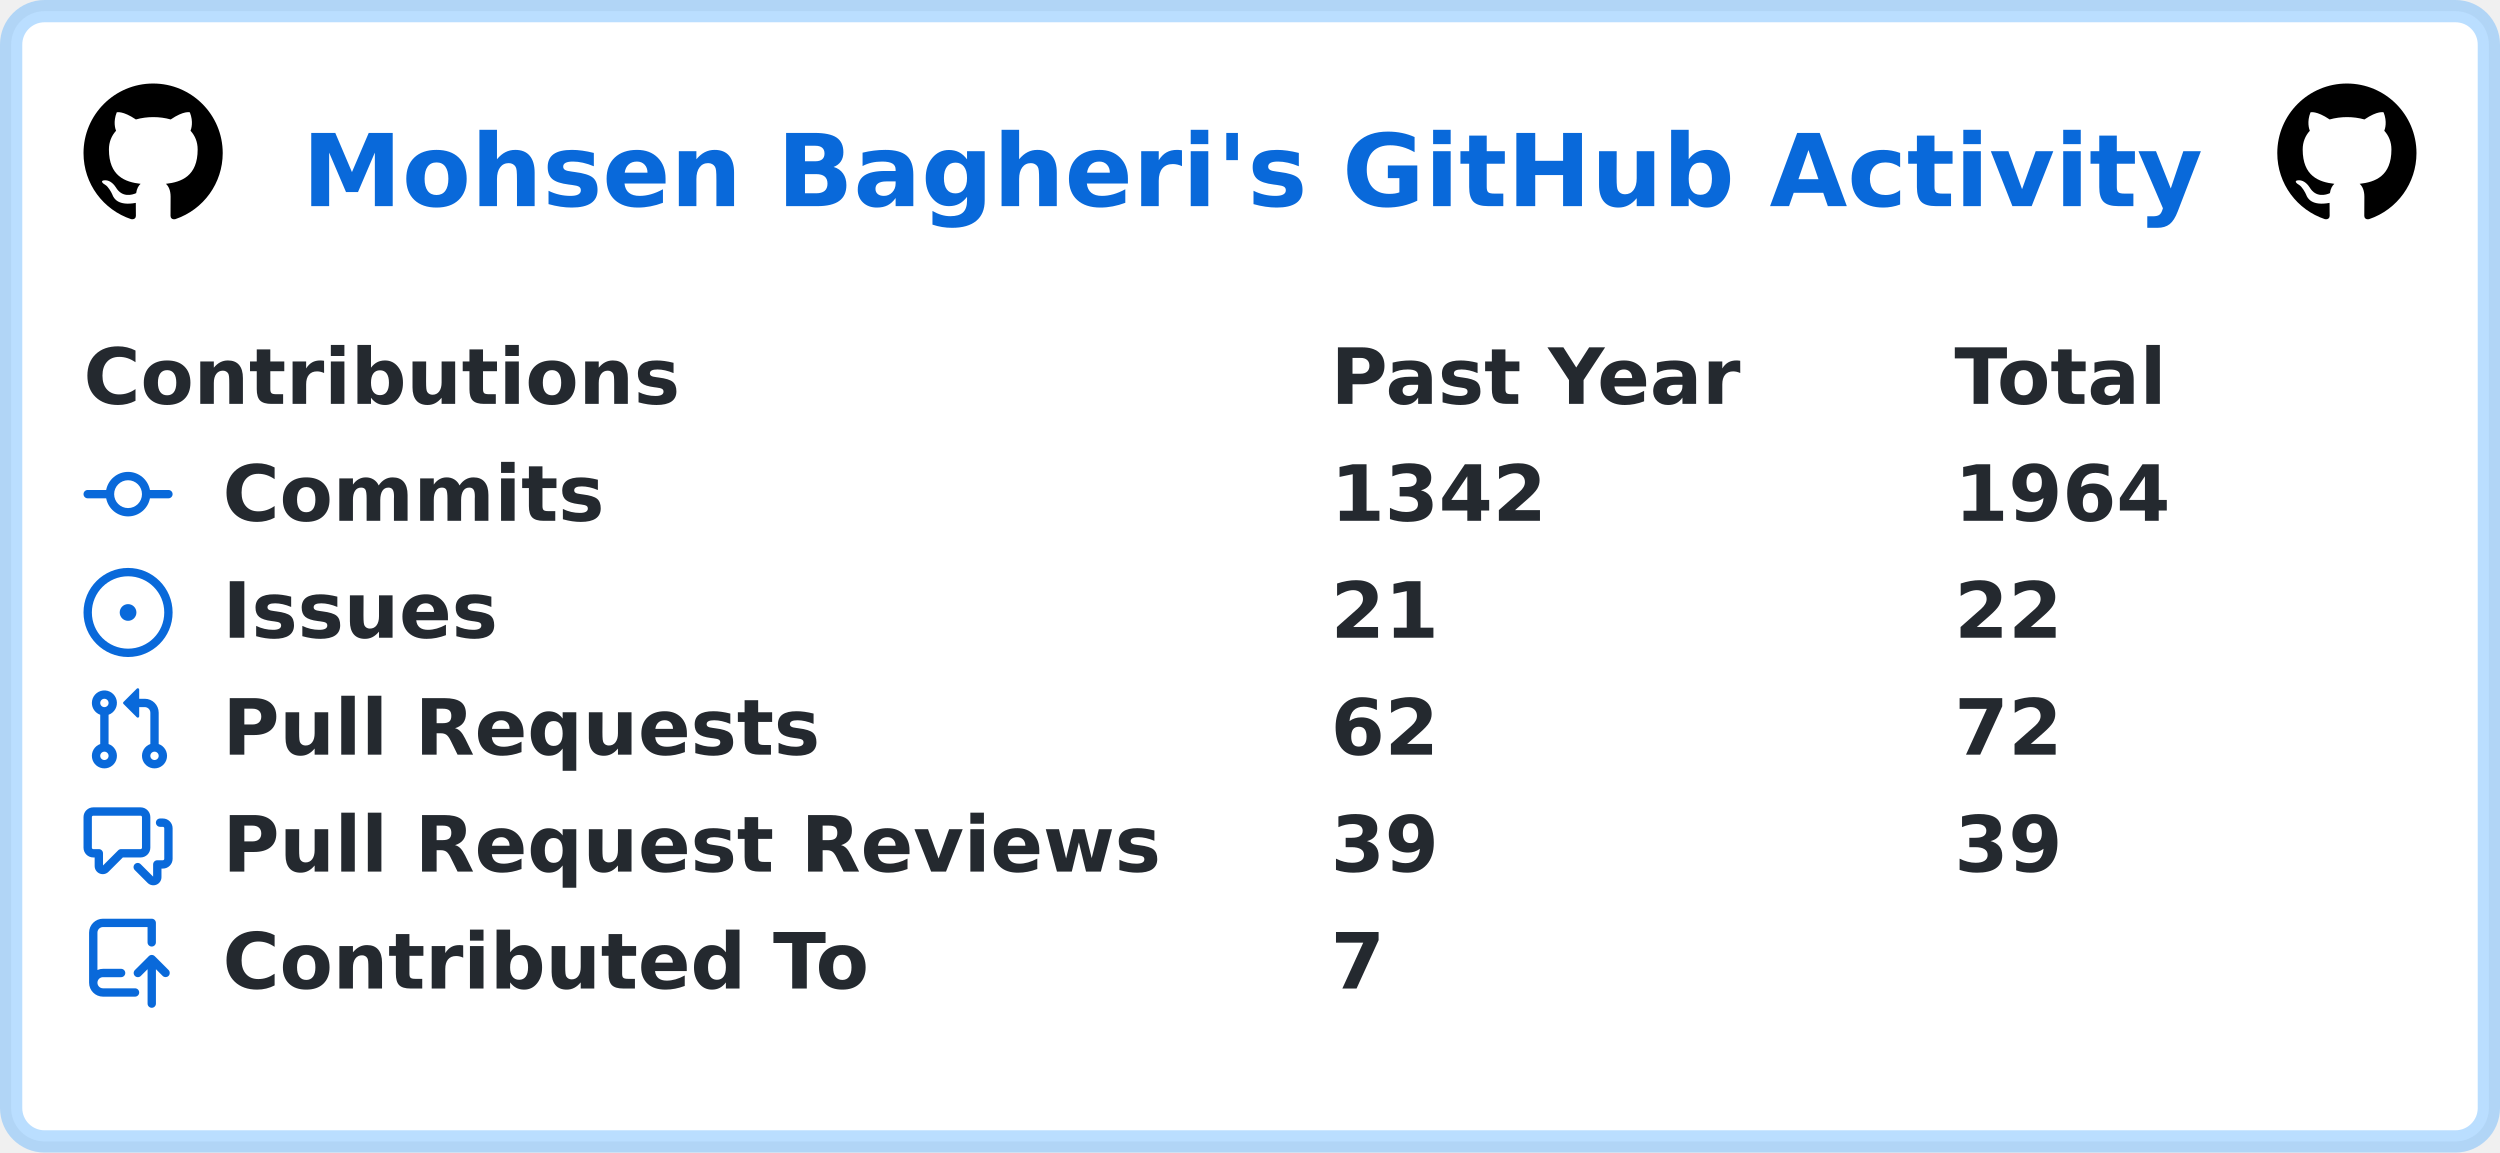
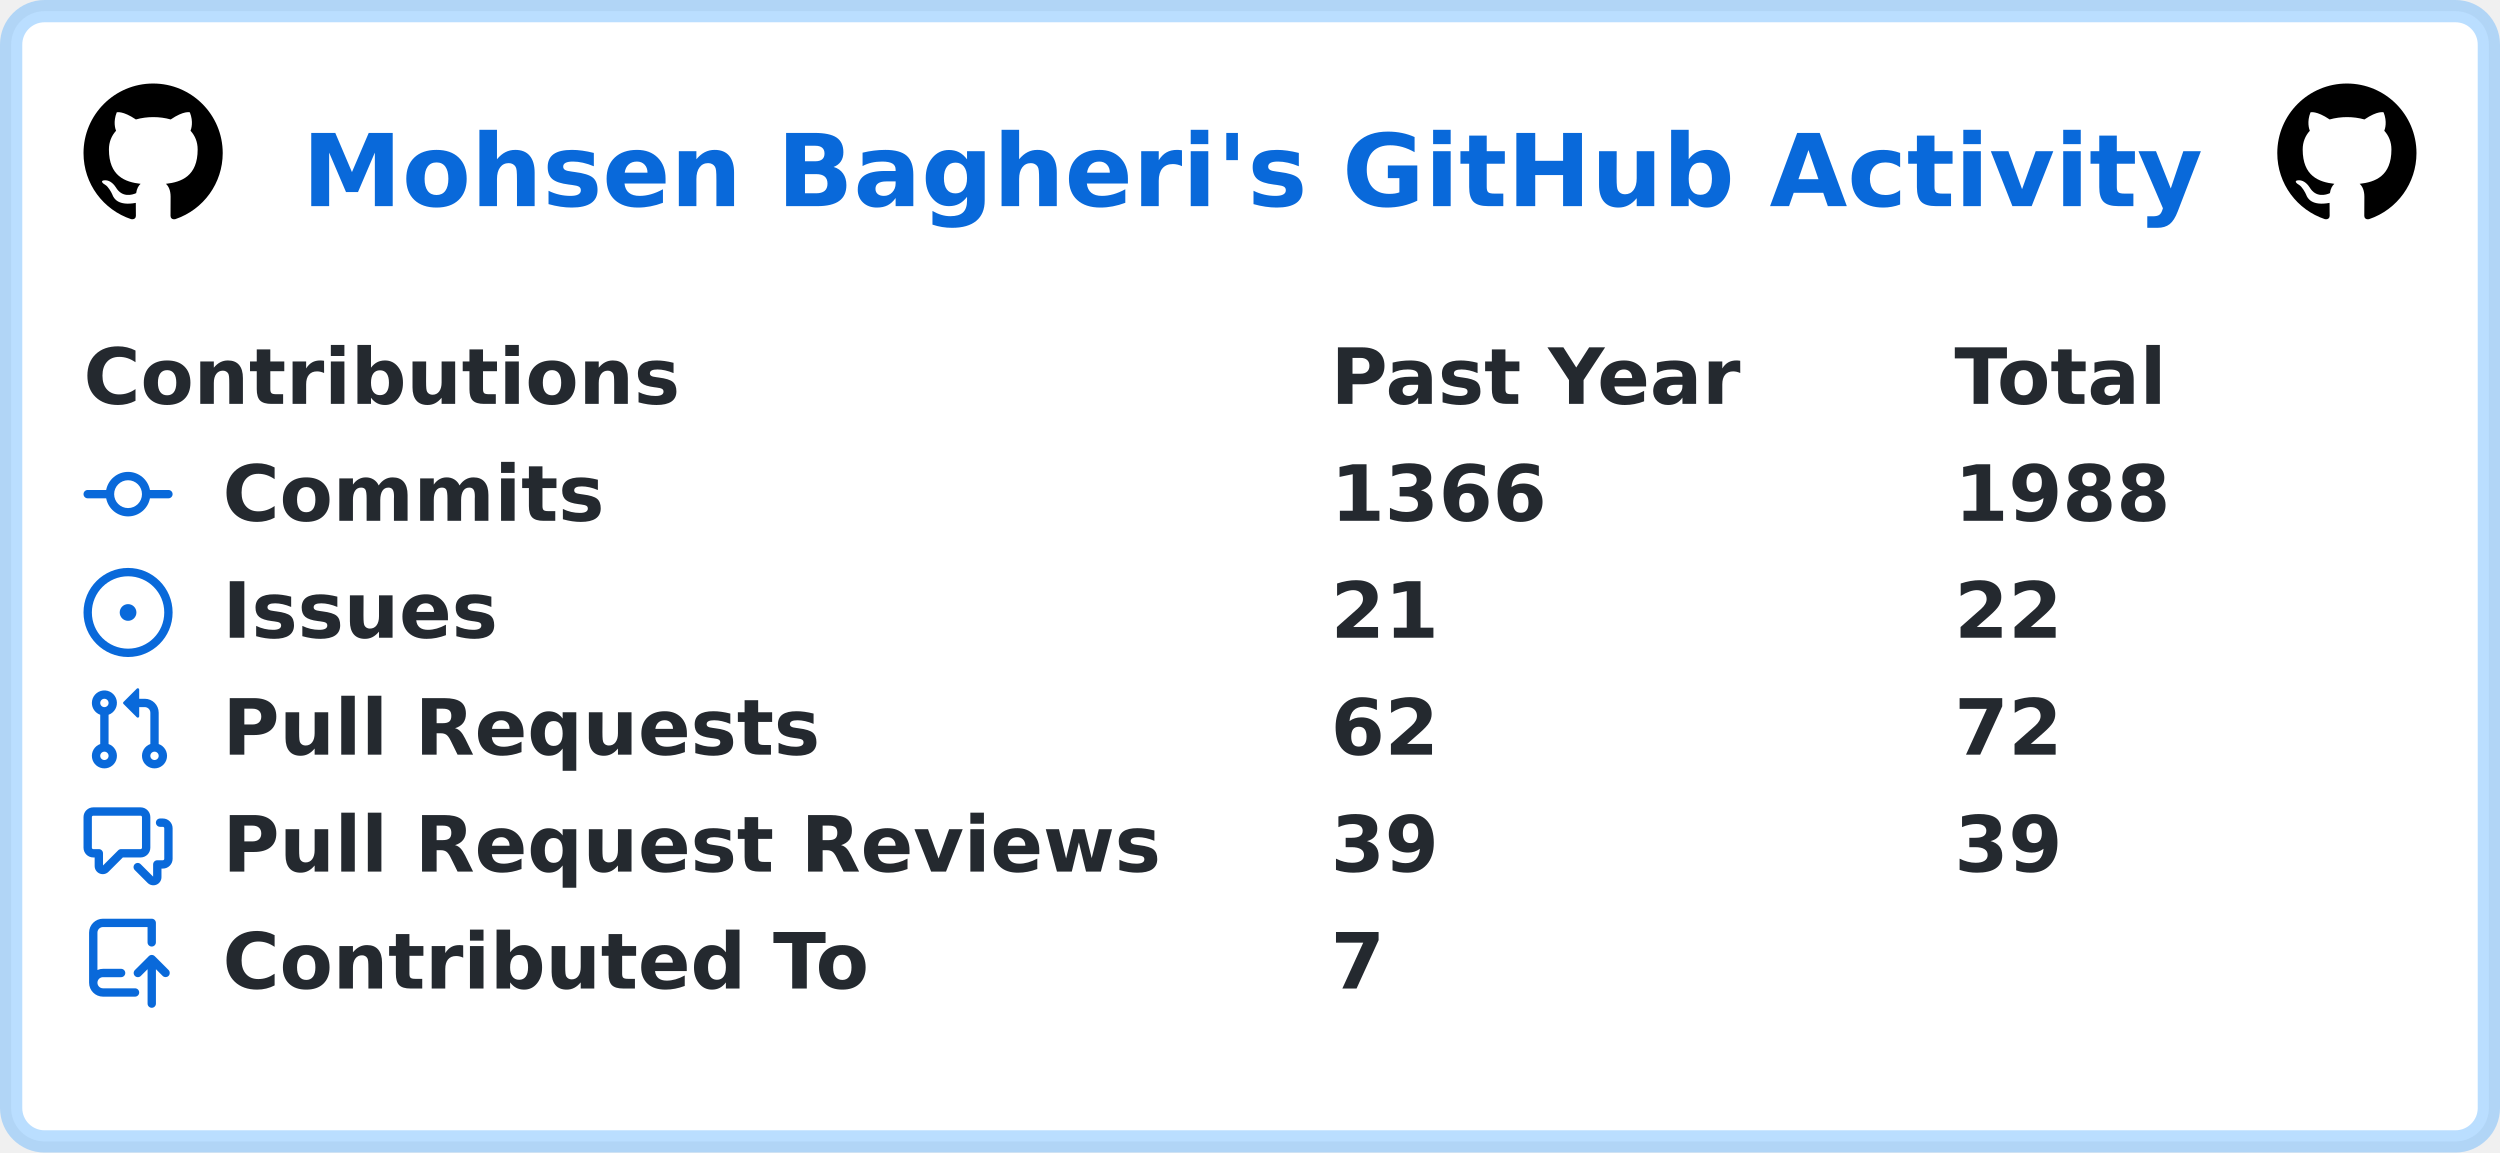
<svg xmlns="http://www.w3.org/2000/svg" width="449" height="207" viewBox="0 0 449 207" lang="en" xml:lang="en">
  <rect x="2" y="2" stroke-width="4" rx="6" width="445" height="203" stroke="rgba(84,174,255,0.4)" fill="#ffffff" />
  <g font-weight="600" font-size="110pt" font-family="Verdana,Geneva,DejaVu Sans,sans-serif" text-rendering="geometricPrecision">
    <text x="441" y="301" lengthAdjust="spacingAndGlyphs" textLength="2760" transform="scale(0.123)" fill="#0969da">Mohsen Bagheri's GitHub Activity</text>
    <svg x="15" y="15" width="25" height="25" viewBox="0 0 16 16">
      <path fill="#000000" fill-rule="evenodd" d="M8 0C3.58 0 0 3.58 0 8c0 3.54 2.29 6.53 5.47 7.59.4.07.55-.17.55-.38 0-.19-.01-.82-.01-1.49-2.01.37-2.53-.49-2.69-.94-.09-.23-.48-.94-.82-1.13-.28-.15-.68-.52-.01-.53.63-.01 1.08.58 1.23.82.72 1.21 1.87.87 2.33.66.07-.52.28-.87.51-1.07-1.78-.2-3.64-.89-3.64-3.95 0-.87.31-1.59.82-2.15-.08-.2-.36-1.02.08-2.12 0 0 .67-.21 2.2.82.64-.18 1.32-.27 2-.27.68 0 1.36.09 2 .27 1.53-1.04 2.2-.82 2.2-.82.44 1.1.16 1.92.08 2.12.51.56.82 1.27.82 2.15 0 3.07-1.87 3.75-3.65 3.95.29.25.54.73.54 1.48 0 1.07-.01 1.93-.01 2.2 0 .21.15.46.55.38A8.013 8.013 0 0016 8c0-4.42-3.58-8-8-8z" />
    </svg>
    <svg x="409" y="15" width="25" height="25" viewBox="0 0 16 16">
      <path fill="#000000" fill-rule="evenodd" d="M8 0C3.58 0 0 3.58 0 8c0 3.54 2.29 6.53 5.47 7.59.4.07.55-.17.55-.38 0-.19-.01-.82-.01-1.49-2.01.37-2.53-.49-2.69-.94-.09-.23-.48-.94-.82-1.13-.28-.15-.68-.52-.01-.53.63-.01 1.08.58 1.23.82.72 1.21 1.87.87 2.33.66.07-.52.28-.87.51-1.07-1.78-.2-3.64-.89-3.64-3.95 0-.87.31-1.59.82-2.15-.08-.2-.36-1.02.08-2.12 0 0 .67-.21 2.2.82.64-.18 1.32-.27 2-.27.68 0 1.36.09 2 .27 1.53-1.04 2.2-.82 2.2-.82.44 1.1.16 1.92.08 2.12.51.56.82 1.27.82 2.15 0 3.07-1.87 3.75-3.65 3.95.29.25.54.73.54 1.48 0 1.07-.01 1.93-.01 2.2 0 .21.15.46.55.38A8.013 8.013 0 0016 8c0-4.42-3.58-8-8-8z" />
    </svg>
    <g transform="translate(0, 60)" fill="#24292f">
      <g transform="translate(15, 0)">
        <g transform="scale(0.095)">
          <text x="0" y="132" textLength="1112" lengthAdjust="spacingAndGlyphs">Contributions</text>
          <text x="2358" y="132" textLength="774" lengthAdjust="spacingAndGlyphs">Past Year</text>
          <text x="3537" y="132" textLength="414" lengthAdjust="spacingAndGlyphs">Total</text>
        </g>
      </g>
      <g transform="translate(15, 21)">
        <path fill="#0969da" fill-rule="evenodd" d="M10.5 7.75a2.5 2.5 0 11-5 0 2.5 2.5 0 015 0zm1.43.75a4.002 4.002 0 01-7.86 0H.75a.75.75 0 110-1.5h3.32a4.001 4.001 0 017.86 0h3.32a.75.75 0 110 1.5h-3.32z" />
        <g transform="scale(0.095)">
          <text lengthAdjust="spacingAndGlyphs" textLength="734" x="263" y="132">Commits</text>
-           <text lengthAdjust="spacingAndGlyphs" textLength="420" x="2358" y="132">1342</text>
-           <text lengthAdjust="spacingAndGlyphs" textLength="420" x="3537" y="132">1964</text>
+           <text lengthAdjust="spacingAndGlyphs" textLength="420" x="2358" y="132">1366</text>
+           <text lengthAdjust="spacingAndGlyphs" textLength="420" x="3537" y="132">1988</text>
        </g>
      </g>
      <g transform="translate(15, 42)">
        <path fill="#0969da" d="M8 9.5a1.5 1.5 0 100-3 1.5 1.5 0 000 3z" />
        <path fill="#0969da" fill-rule="evenodd" d="M8 0a8 8 0 100 16A8 8 0 008 0zM1.5 8a6.5 6.5 0 1113 0 6.5 6.5 0 01-13 0z" />
        <g transform="scale(0.095)">
          <text lengthAdjust="spacingAndGlyphs" textLength="512" x="263" y="132">Issues</text>
          <text lengthAdjust="spacingAndGlyphs" textLength="210" x="2358" y="132">21</text>
          <text lengthAdjust="spacingAndGlyphs" textLength="210" x="3537" y="132">22</text>
        </g>
      </g>
      <g transform="translate(15, 63)">
        <path fill="#0969da" fill-rule="evenodd" d="M7.177 3.073L9.573.677A.25.25 0 0110 .854v4.792a.25.25 0 01-.427.177L7.177 3.427a.25.25 0 010-.354zM3.75 2.5a.75.75 0 100 1.5.75.75 0 000-1.5zm-2.25.75a2.25 2.25 0 113 2.122v5.256a2.251 2.251 0 11-1.5 0V5.372A2.25 2.25 0 011.5 3.25zM11 2.5h-1V4h1a1 1 0 011 1v5.628a2.251 2.251 0 101.5 0V5A2.5 2.5 0 0011 2.5zm1 10.25a.75.75 0 111.5 0 .75.75 0 01-1.5 0zM3.75 12a.75.75 0 100 1.5.75.75 0 000-1.5z" />
        <g transform="scale(0.095)">
          <text lengthAdjust="spacingAndGlyphs" textLength="1113" x="263" y="132">Pull Requests</text>
          <text lengthAdjust="spacingAndGlyphs" textLength="210" x="2358" y="132">62</text>
          <text lengthAdjust="spacingAndGlyphs" textLength="210" x="3537" y="132">72</text>
        </g>
      </g>
      <g transform="translate(15, 84)">
        <path fill="#0969da" fill-rule="evenodd" d="M1.5 2.75a.25.25 0 01.25-.25h8.5a.25.25 0 01.25.25v5.5a.25.25 0 01-.25.25h-3.5a.75.75 0 00-.53.22L3.5 11.44V9.25a.75.75 0 00-.75-.75h-1a.25.25 0 01-.25-.25v-5.5zM1.75 1A1.75 1.75 0 000 2.75v5.5C0 9.216.784 10 1.75 10H2v1.543a1.457 1.457 0 002.487 1.03L7.061 10h3.189A1.75 1.75 0 0012 8.25v-5.5A1.75 1.75 0 0010.25 1h-8.5zM14.5 4.75a.25.25 0 00-.25-.25h-.5a.75.75 0 110-1.5h.5c.966 0 1.75.784 1.75 1.75v5.5A1.75 1.75 0 0114.25 12H14v1.543a1.457 1.457 0 01-2.487 1.03L9.22 12.28a.75.75 0 111.06-1.06l2.22 2.22v-2.19a.75.75 0 01.75-.75h1a.25.25 0 00.25-.25v-5.5z" />
        <g transform="scale(0.095)">
          <text lengthAdjust="spacingAndGlyphs" textLength="1762" x="263" y="132">Pull Request Reviews</text>
          <text lengthAdjust="spacingAndGlyphs" textLength="210" x="2358" y="132">39</text>
          <text lengthAdjust="spacingAndGlyphs" textLength="210" x="3537" y="132">39</text>
        </g>
      </g>
      <g transform="translate(15, 105)">
        <path fill="#0969da" fill-rule="evenodd" d="M1 2.5A2.5 2.5 0 013.5 0h8.75a.75.75 0 01.75.75v3.5a.75.75 0 01-1.5 0V1.5h-8a1 1 0 00-1 1v6.708A2.492 2.492 0 013.5 9h3.25a.75.75 0 010 1.5H3.5a1 1 0 100 2h5.75a.75.75 0 010 1.5H3.5A2.5 2.5 0 011 11.5v-9zm13.23 7.79a.75.75 0 001.06-1.06l-2.505-2.505a.75.75 0 00-1.06 0L9.22 9.229a.75.75 0 001.06 1.061l1.225-1.224v6.184a.75.75 0 001.5 0V9.066l1.224 1.224z" />
        <g transform="scale(0.095)">
          <text lengthAdjust="spacingAndGlyphs" textLength="1234" x="263" y="132">Contributed To</text>
          <text lengthAdjust="spacingAndGlyphs" textLength="105" x="2358" y="132">7</text>
        </g>
      </g>
    </g>
  </g>
</svg>
